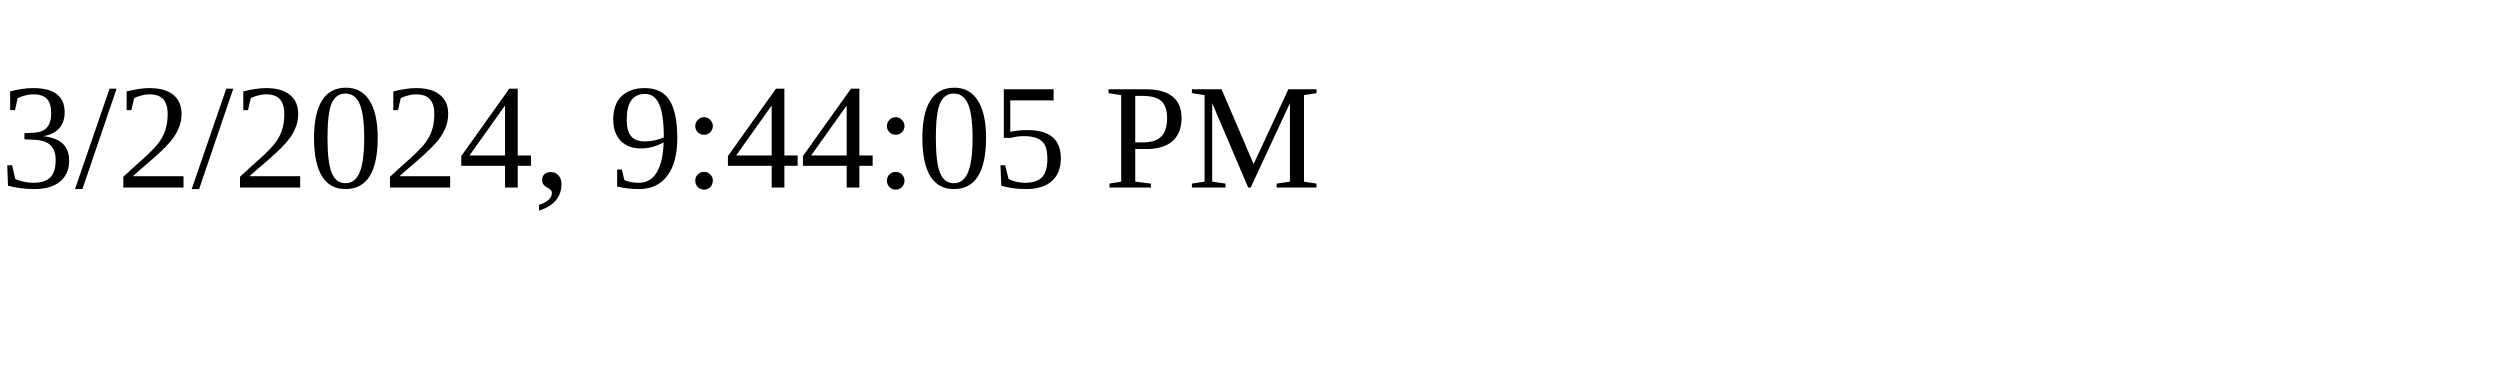
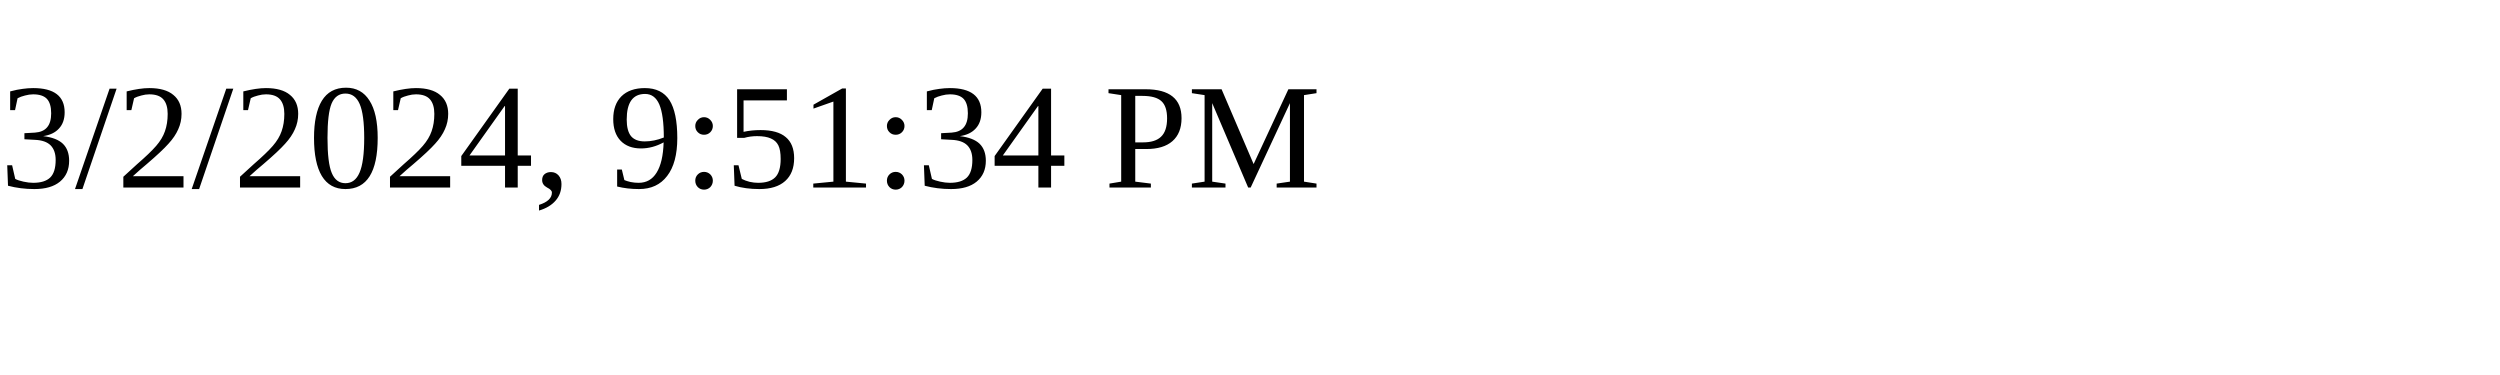
<svg xmlns="http://www.w3.org/2000/svg" height="30" width="200">
-   <text x="0" y="15">3/2/2024, 9:44:05 PM</text>
+   <text x="0" y="15">3/2/2024, 9:51:34 PM</text>
</svg>
